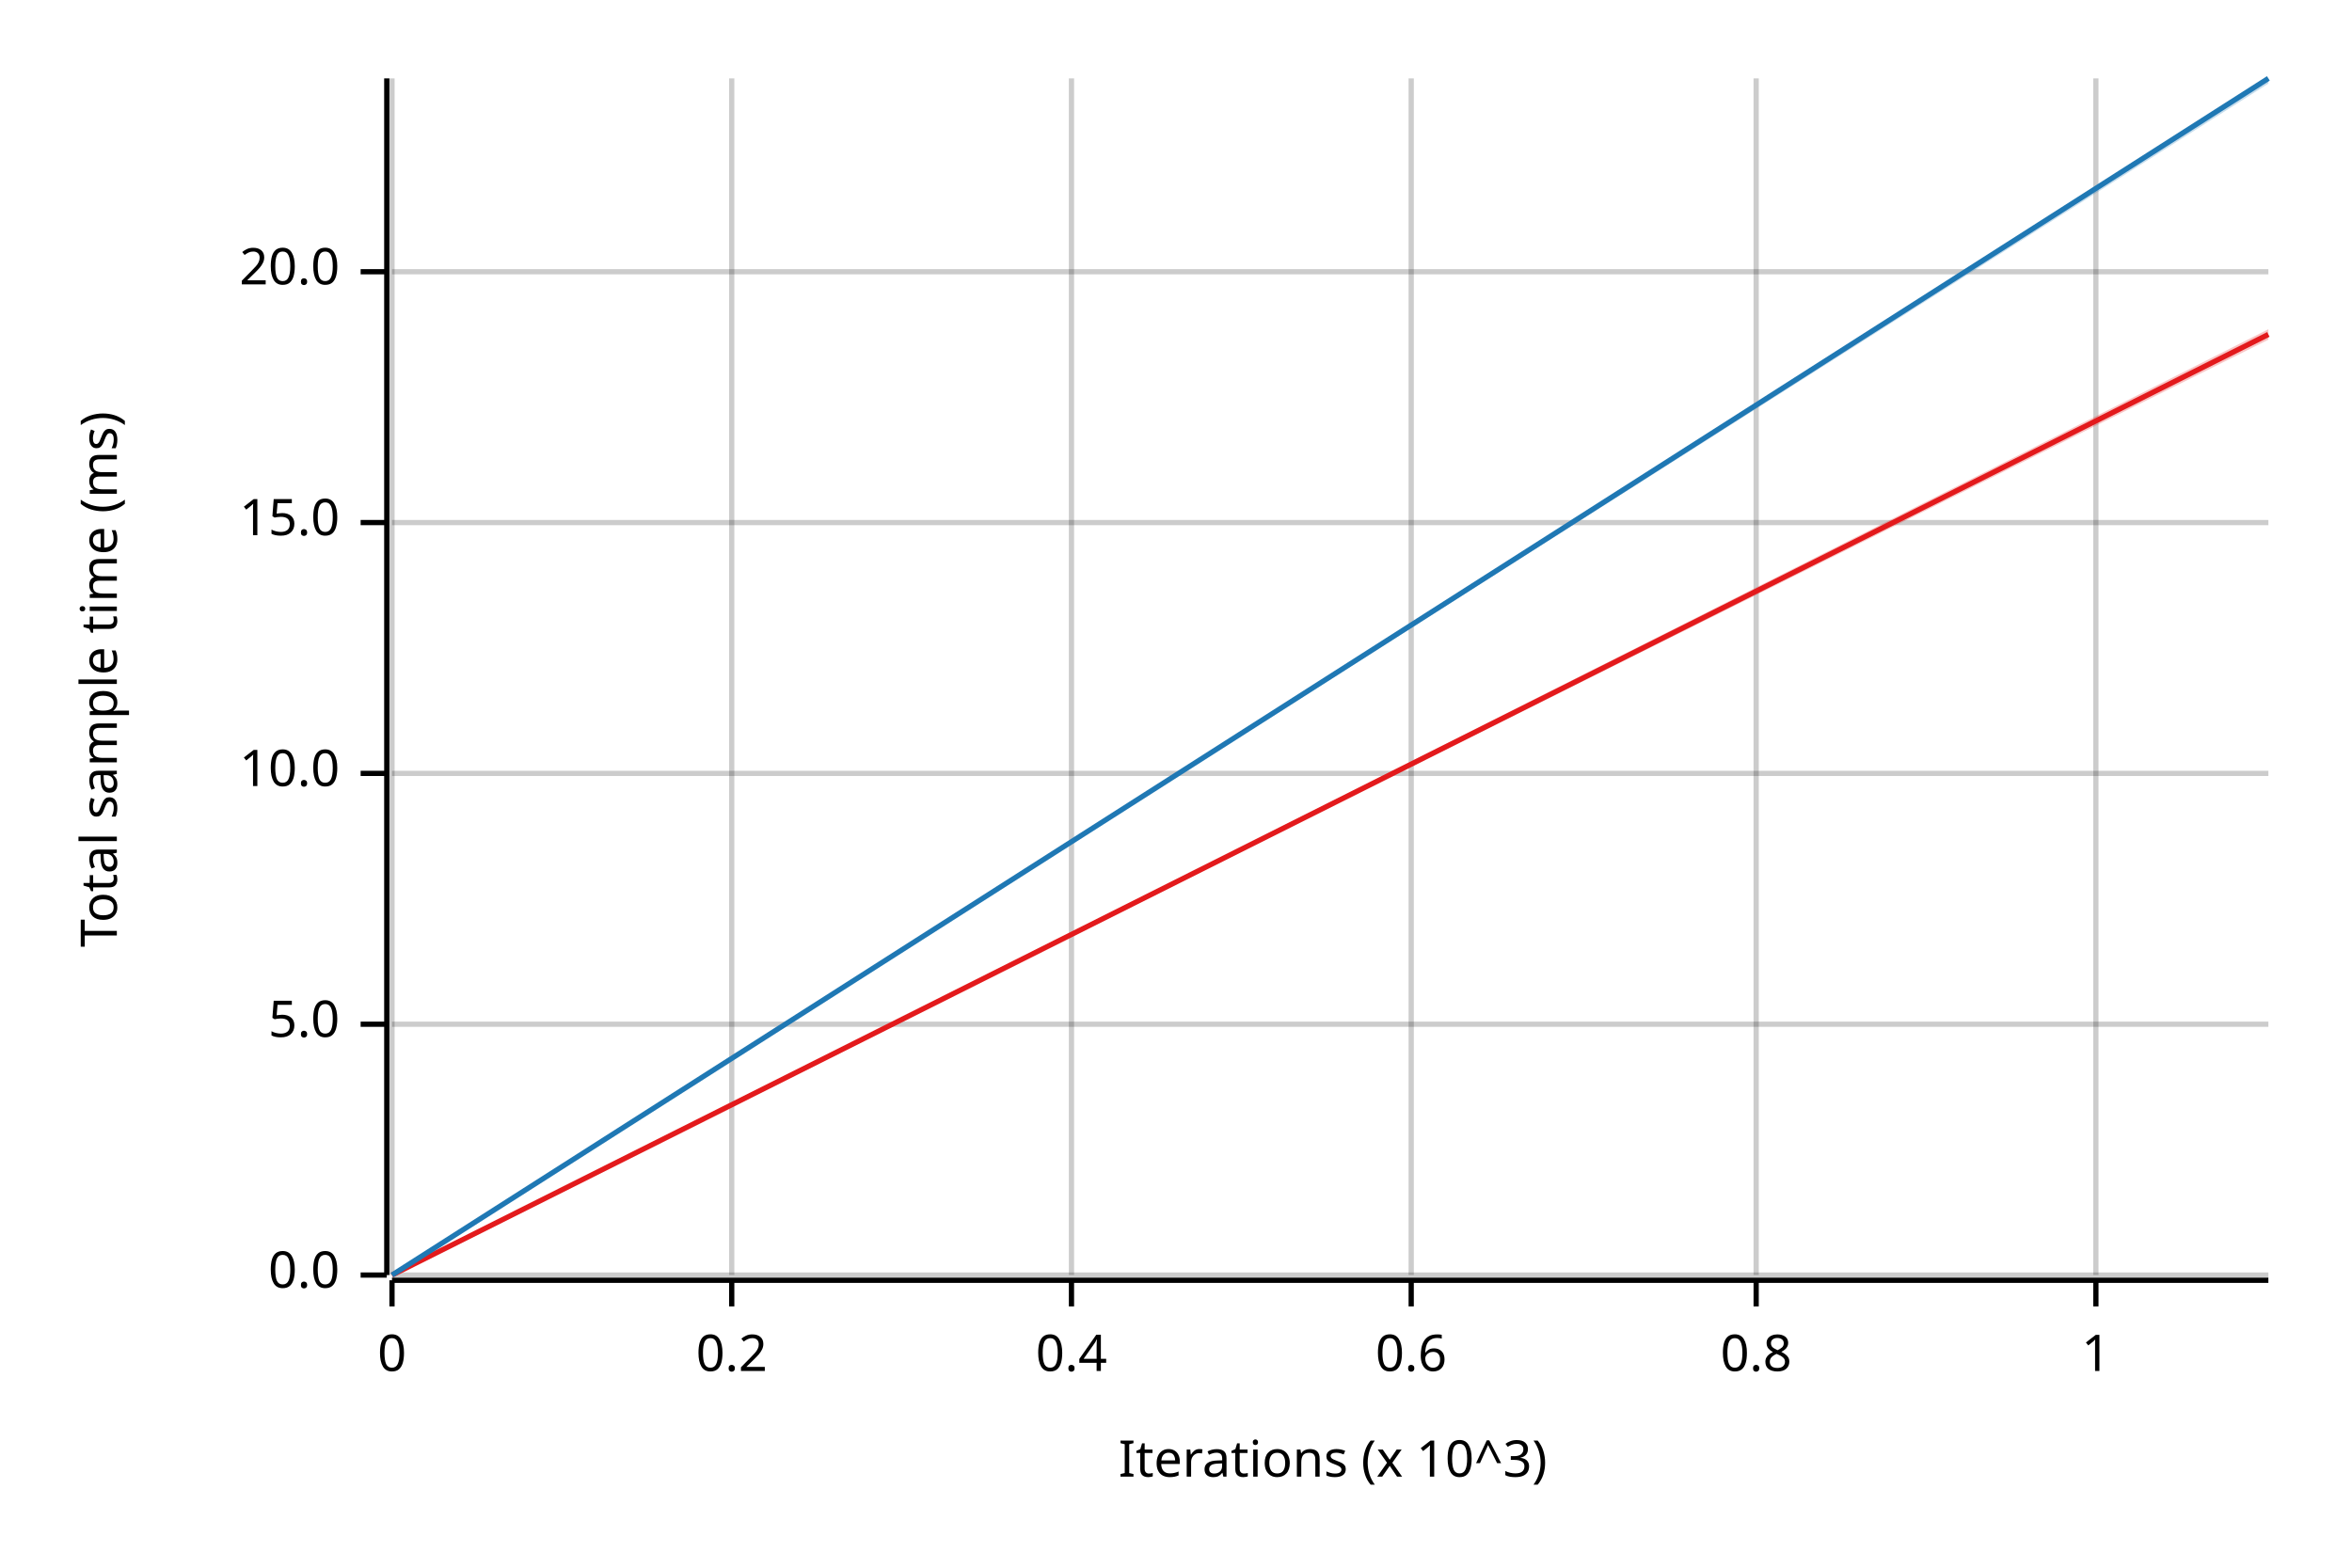
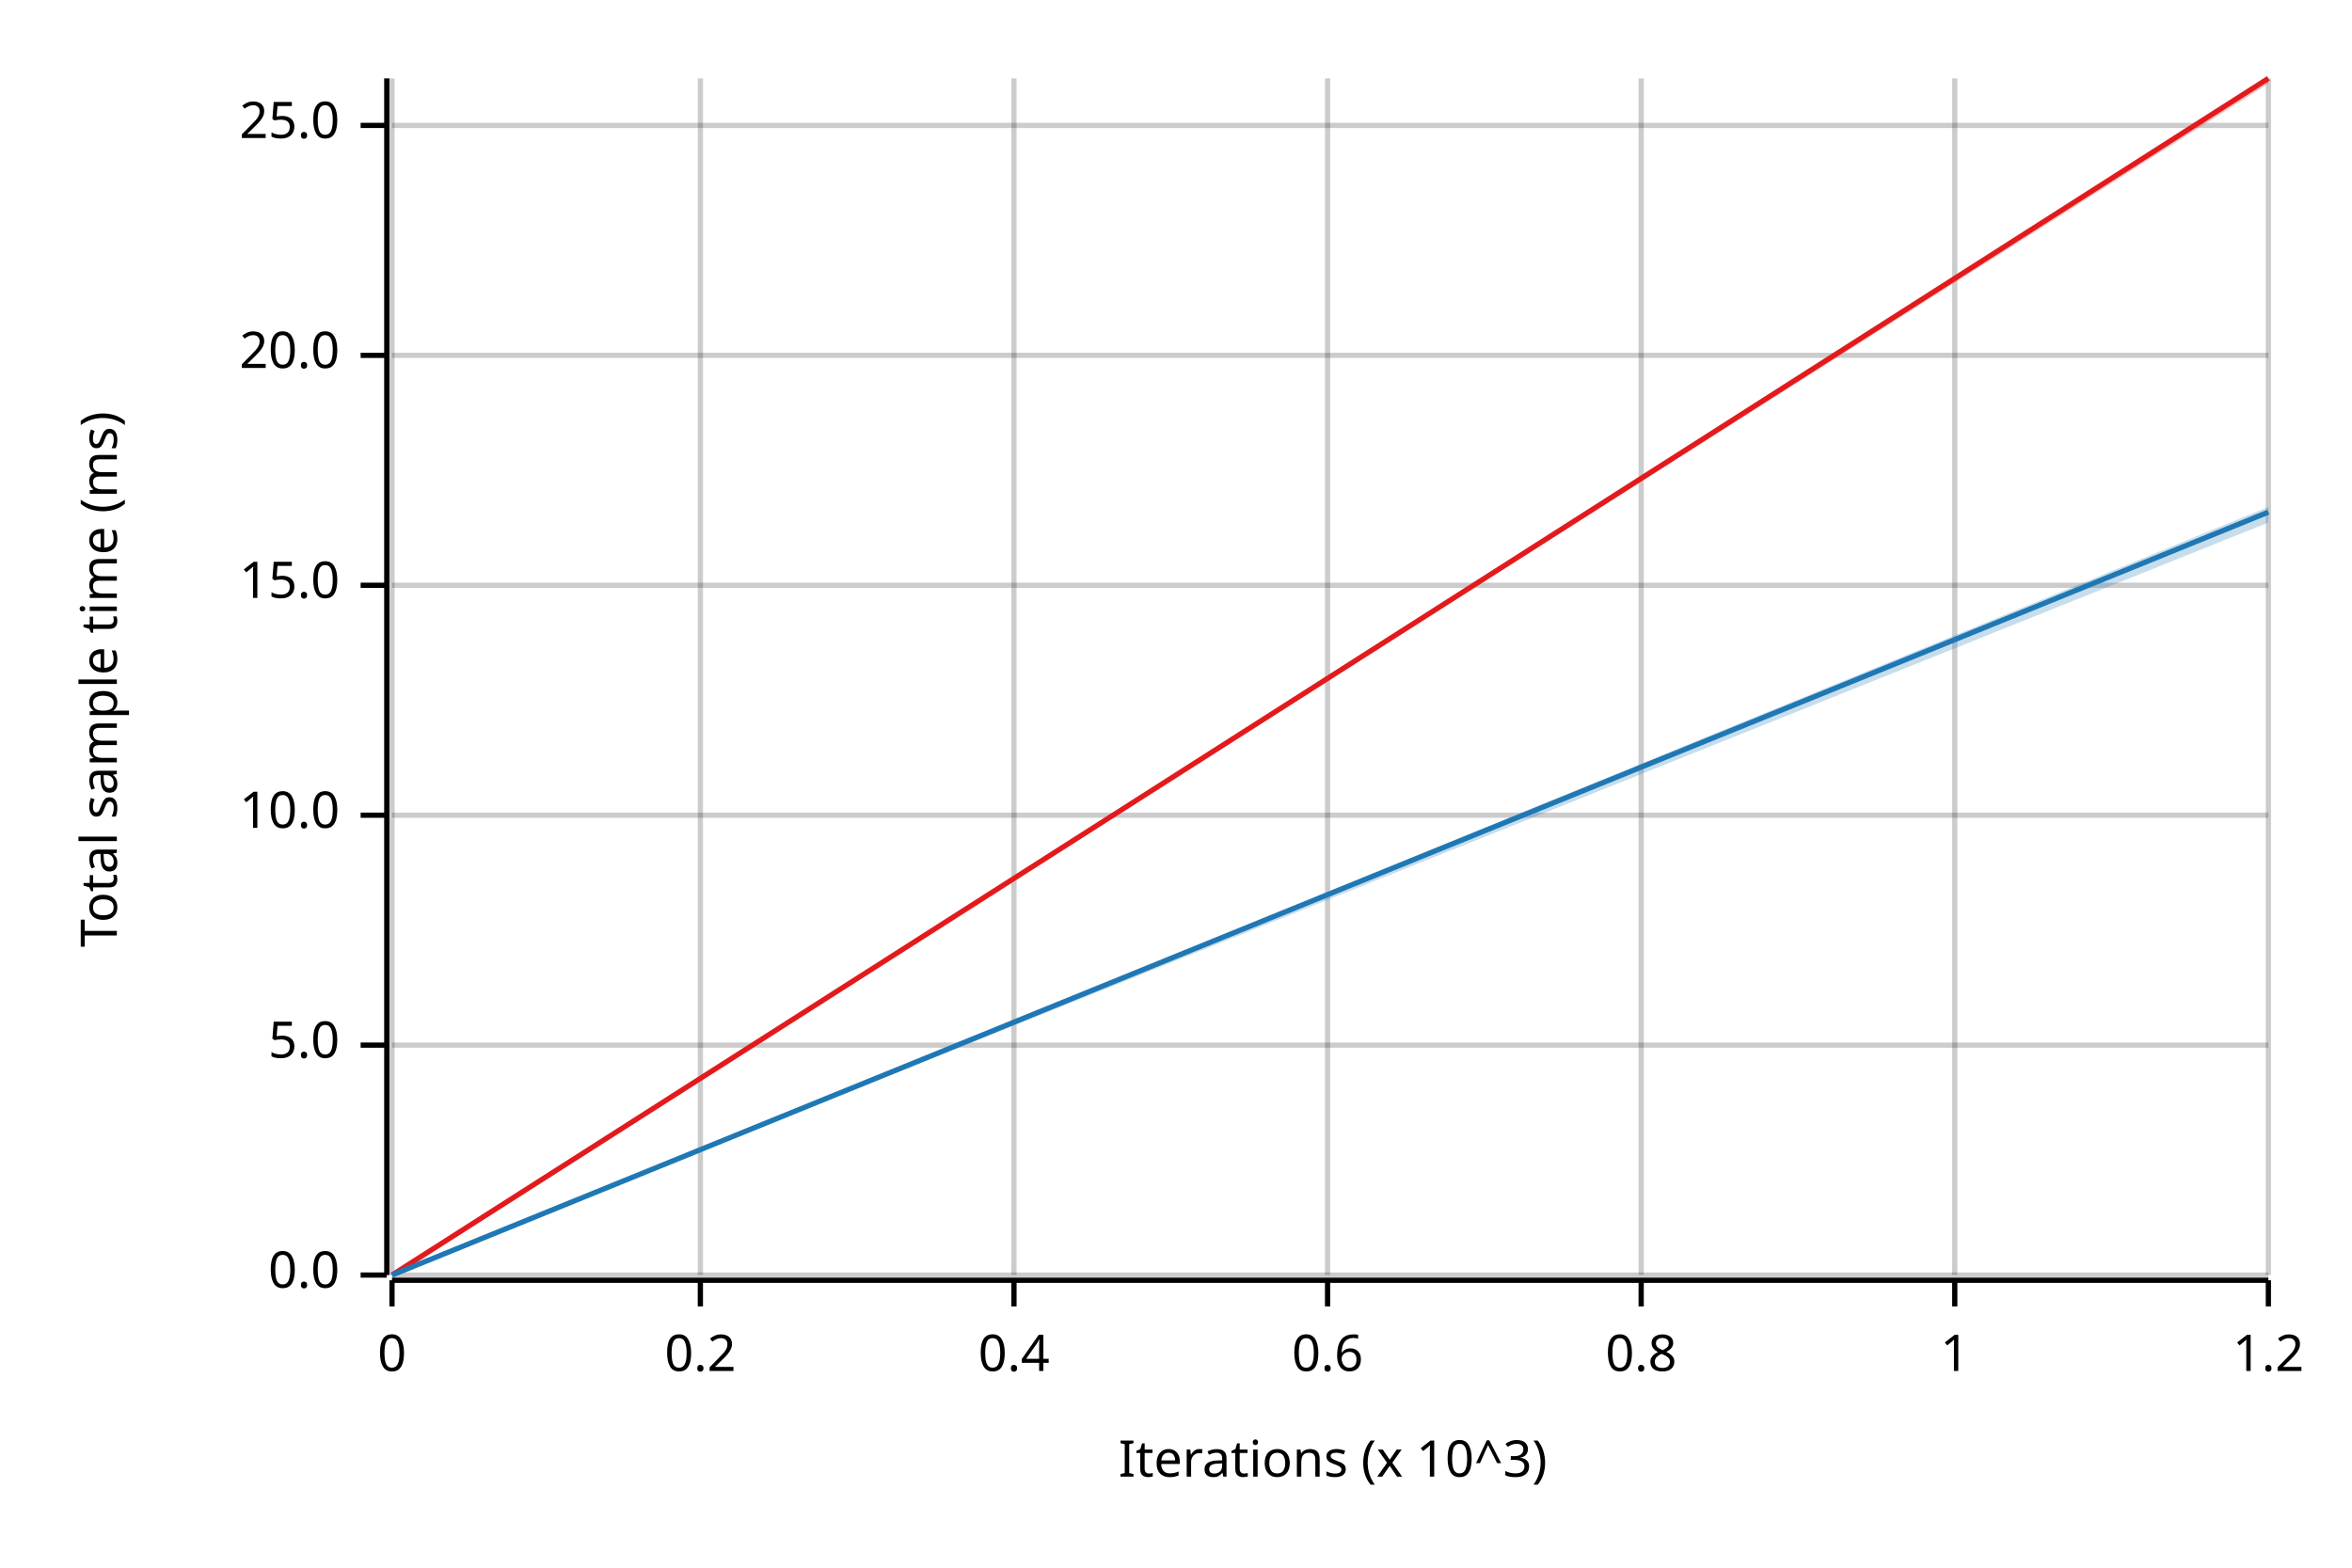
<svg xmlns="http://www.w3.org/2000/svg" width="450" height="300" viewBox="0 0 450 300">
  <text x="15" y="130" dy="0.76em" text-anchor="middle" font-family="sans-serif" font-size="9.677" opacity="1" fill="#000000" transform="rotate(270, 15, 130)">
Total sample time (ms)
</text>
  <text x="255" y="285" dy="-0.5ex" text-anchor="middle" font-family="sans-serif" font-size="9.677" opacity="1" fill="#000000">
Iterations (x 10^3)
</text>
  <line opacity="0.2" stroke="#000000" stroke-width="1" x1="75" y1="244" x2="75" y2="15" />
-   <line opacity="0.2" stroke="#000000" stroke-width="1" x1="140" y1="244" x2="140" y2="15" />
-   <line opacity="0.2" stroke="#000000" stroke-width="1" x1="205" y1="244" x2="205" y2="15" />
-   <line opacity="0.2" stroke="#000000" stroke-width="1" x1="270" y1="244" x2="270" y2="15" />
-   <line opacity="0.2" stroke="#000000" stroke-width="1" x1="336" y1="244" x2="336" y2="15" />
-   <line opacity="0.2" stroke="#000000" stroke-width="1" x1="401" y1="244" x2="401" y2="15" />
+   <line opacity="0.2" stroke="#000000" stroke-width="1" x1="134" y1="244" x2="134" y2="15" />
+   <line opacity="0.2" stroke="#000000" stroke-width="1" x1="194" y1="244" x2="194" y2="15" />
+   <line opacity="0.2" stroke="#000000" stroke-width="1" x1="254" y1="244" x2="254" y2="15" />
+   <line opacity="0.2" stroke="#000000" stroke-width="1" x1="314" y1="244" x2="314" y2="15" />
+   <line opacity="0.2" stroke="#000000" stroke-width="1" x1="374" y1="244" x2="374" y2="15" />
+   <line opacity="0.2" stroke="#000000" stroke-width="1" x1="434" y1="244" x2="434" y2="15" />
  <line opacity="0.2" stroke="#000000" stroke-width="1" x1="75" y1="244" x2="434" y2="244" />
-   <line opacity="0.2" stroke="#000000" stroke-width="1" x1="75" y1="196" x2="434" y2="196" />
-   <line opacity="0.2" stroke="#000000" stroke-width="1" x1="75" y1="148" x2="434" y2="148" />
-   <line opacity="0.2" stroke="#000000" stroke-width="1" x1="75" y1="100" x2="434" y2="100" />
-   <line opacity="0.2" stroke="#000000" stroke-width="1" x1="75" y1="52" x2="434" y2="52" />
+   <line opacity="0.2" stroke="#000000" stroke-width="1" x1="75" y1="200" x2="434" y2="200" />
+   <line opacity="0.2" stroke="#000000" stroke-width="1" x1="75" y1="156" x2="434" y2="156" />
+   <line opacity="0.2" stroke="#000000" stroke-width="1" x1="75" y1="112" x2="434" y2="112" />
+   <line opacity="0.2" stroke="#000000" stroke-width="1" x1="75" y1="68" x2="434" y2="68" />
+   <line opacity="0.2" stroke="#000000" stroke-width="1" x1="75" y1="24" x2="434" y2="24" />
  <polyline fill="none" opacity="1" stroke="#000000" stroke-width="1" points="74,15 74,244 " />
  <text x="65" y="244" dy="0.5ex" text-anchor="end" font-family="sans-serif" font-size="9.677" opacity="1" fill="#000000">
0.0
</text>
  <polyline fill="none" opacity="1" stroke="#000000" stroke-width="1" points="69,244 74,244 " />
-   <text x="65" y="196" dy="0.5ex" text-anchor="end" font-family="sans-serif" font-size="9.677" opacity="1" fill="#000000">
+   <text x="65" y="200" dy="0.5ex" text-anchor="end" font-family="sans-serif" font-size="9.677" opacity="1" fill="#000000">
5.0
</text>
-   <polyline fill="none" opacity="1" stroke="#000000" stroke-width="1" points="69,196 74,196 " />
-   <text x="65" y="148" dy="0.5ex" text-anchor="end" font-family="sans-serif" font-size="9.677" opacity="1" fill="#000000">
+   <polyline fill="none" opacity="1" stroke="#000000" stroke-width="1" points="69,200 74,200 " />
+   <text x="65" y="156" dy="0.5ex" text-anchor="end" font-family="sans-serif" font-size="9.677" opacity="1" fill="#000000">
10.0
</text>
-   <polyline fill="none" opacity="1" stroke="#000000" stroke-width="1" points="69,148 74,148 " />
-   <text x="65" y="100" dy="0.5ex" text-anchor="end" font-family="sans-serif" font-size="9.677" opacity="1" fill="#000000">
+   <polyline fill="none" opacity="1" stroke="#000000" stroke-width="1" points="69,156 74,156 " />
+   <text x="65" y="112" dy="0.5ex" text-anchor="end" font-family="sans-serif" font-size="9.677" opacity="1" fill="#000000">
15.0
</text>
-   <polyline fill="none" opacity="1" stroke="#000000" stroke-width="1" points="69,100 74,100 " />
-   <text x="65" y="52" dy="0.5ex" text-anchor="end" font-family="sans-serif" font-size="9.677" opacity="1" fill="#000000">
+   <polyline fill="none" opacity="1" stroke="#000000" stroke-width="1" points="69,112 74,112 " />
+   <text x="65" y="68" dy="0.5ex" text-anchor="end" font-family="sans-serif" font-size="9.677" opacity="1" fill="#000000">
20.0
</text>
-   <polyline fill="none" opacity="1" stroke="#000000" stroke-width="1" points="69,52 74,52 " />
+   <polyline fill="none" opacity="1" stroke="#000000" stroke-width="1" points="69,68 74,68 " />
+   <text x="65" y="24" dy="0.5ex" text-anchor="end" font-family="sans-serif" font-size="9.677" opacity="1" fill="#000000">
+ 25.0
+ </text>
+   <polyline fill="none" opacity="1" stroke="#000000" stroke-width="1" points="69,24 74,24 " />
  <polyline fill="none" opacity="1" stroke="#000000" stroke-width="1" points="75,245 434,245 " />
  <text x="75" y="255" dy="0.76em" text-anchor="middle" font-family="sans-serif" font-size="9.677" opacity="1" fill="#000000">
0
</text>
  <polyline fill="none" opacity="1" stroke="#000000" stroke-width="1" points="75,245 75,250 " />
-   <text x="140" y="255" dy="0.76em" text-anchor="middle" font-family="sans-serif" font-size="9.677" opacity="1" fill="#000000">
+   <text x="134" y="255" dy="0.76em" text-anchor="middle" font-family="sans-serif" font-size="9.677" opacity="1" fill="#000000">
0.2
</text>
-   <polyline fill="none" opacity="1" stroke="#000000" stroke-width="1" points="140,245 140,250 " />
-   <text x="205" y="255" dy="0.76em" text-anchor="middle" font-family="sans-serif" font-size="9.677" opacity="1" fill="#000000">
+   <polyline fill="none" opacity="1" stroke="#000000" stroke-width="1" points="134,245 134,250 " />
+   <text x="194" y="255" dy="0.76em" text-anchor="middle" font-family="sans-serif" font-size="9.677" opacity="1" fill="#000000">
0.4
</text>
-   <polyline fill="none" opacity="1" stroke="#000000" stroke-width="1" points="205,245 205,250 " />
-   <text x="270" y="255" dy="0.76em" text-anchor="middle" font-family="sans-serif" font-size="9.677" opacity="1" fill="#000000">
+   <polyline fill="none" opacity="1" stroke="#000000" stroke-width="1" points="194,245 194,250 " />
+   <text x="254" y="255" dy="0.76em" text-anchor="middle" font-family="sans-serif" font-size="9.677" opacity="1" fill="#000000">
0.6
</text>
-   <polyline fill="none" opacity="1" stroke="#000000" stroke-width="1" points="270,245 270,250 " />
-   <text x="336" y="255" dy="0.76em" text-anchor="middle" font-family="sans-serif" font-size="9.677" opacity="1" fill="#000000">
+   <polyline fill="none" opacity="1" stroke="#000000" stroke-width="1" points="254,245 254,250 " />
+   <text x="314" y="255" dy="0.76em" text-anchor="middle" font-family="sans-serif" font-size="9.677" opacity="1" fill="#000000">
0.8
</text>
-   <polyline fill="none" opacity="1" stroke="#000000" stroke-width="1" points="336,245 336,250 " />
-   <text x="401" y="255" dy="0.76em" text-anchor="middle" font-family="sans-serif" font-size="9.677" opacity="1" fill="#000000">
+   <polyline fill="none" opacity="1" stroke="#000000" stroke-width="1" points="314,245 314,250 " />
+   <text x="374" y="255" dy="0.76em" text-anchor="middle" font-family="sans-serif" font-size="9.677" opacity="1" fill="#000000">
1
</text>
-   <polyline fill="none" opacity="1" stroke="#000000" stroke-width="1" points="401,245 401,250 " />
-   <polyline fill="none" opacity="1" stroke="#E31A1C" stroke-width="1" points="75,244 434,64 " />
-   <polygon opacity="0.25" fill="#E31A1C" points="75,244 434,65 434,63 " />
-   <polyline fill="none" opacity="1" stroke="#1F78B4" stroke-width="1" points="75,244 434,15 " />
-   <polygon opacity="0.25" fill="#1F78B4" points="75,244 434,16 434,15 " />
+   <polyline fill="none" opacity="1" stroke="#000000" stroke-width="1" points="374,245 374,250 " />
+   <text x="434" y="255" dy="0.76em" text-anchor="middle" font-family="sans-serif" font-size="9.677" opacity="1" fill="#000000">
+ 1.2
+ </text>
+   <polyline fill="none" opacity="1" stroke="#000000" stroke-width="1" points="434,245 434,250 " />
+   <polyline fill="none" opacity="1" stroke="#E31A1C" stroke-width="1" points="75,244 434,15 " />
+   <polygon opacity="0.25" fill="#E31A1C" points="75,244 434,16 434,15 " />
+   <polyline fill="none" opacity="1" stroke="#1F78B4" stroke-width="1" points="75,244 434,98 " />
+   <polygon opacity="0.25" fill="#1F78B4" points="75,244 434,100 434,97 " />
</svg>
